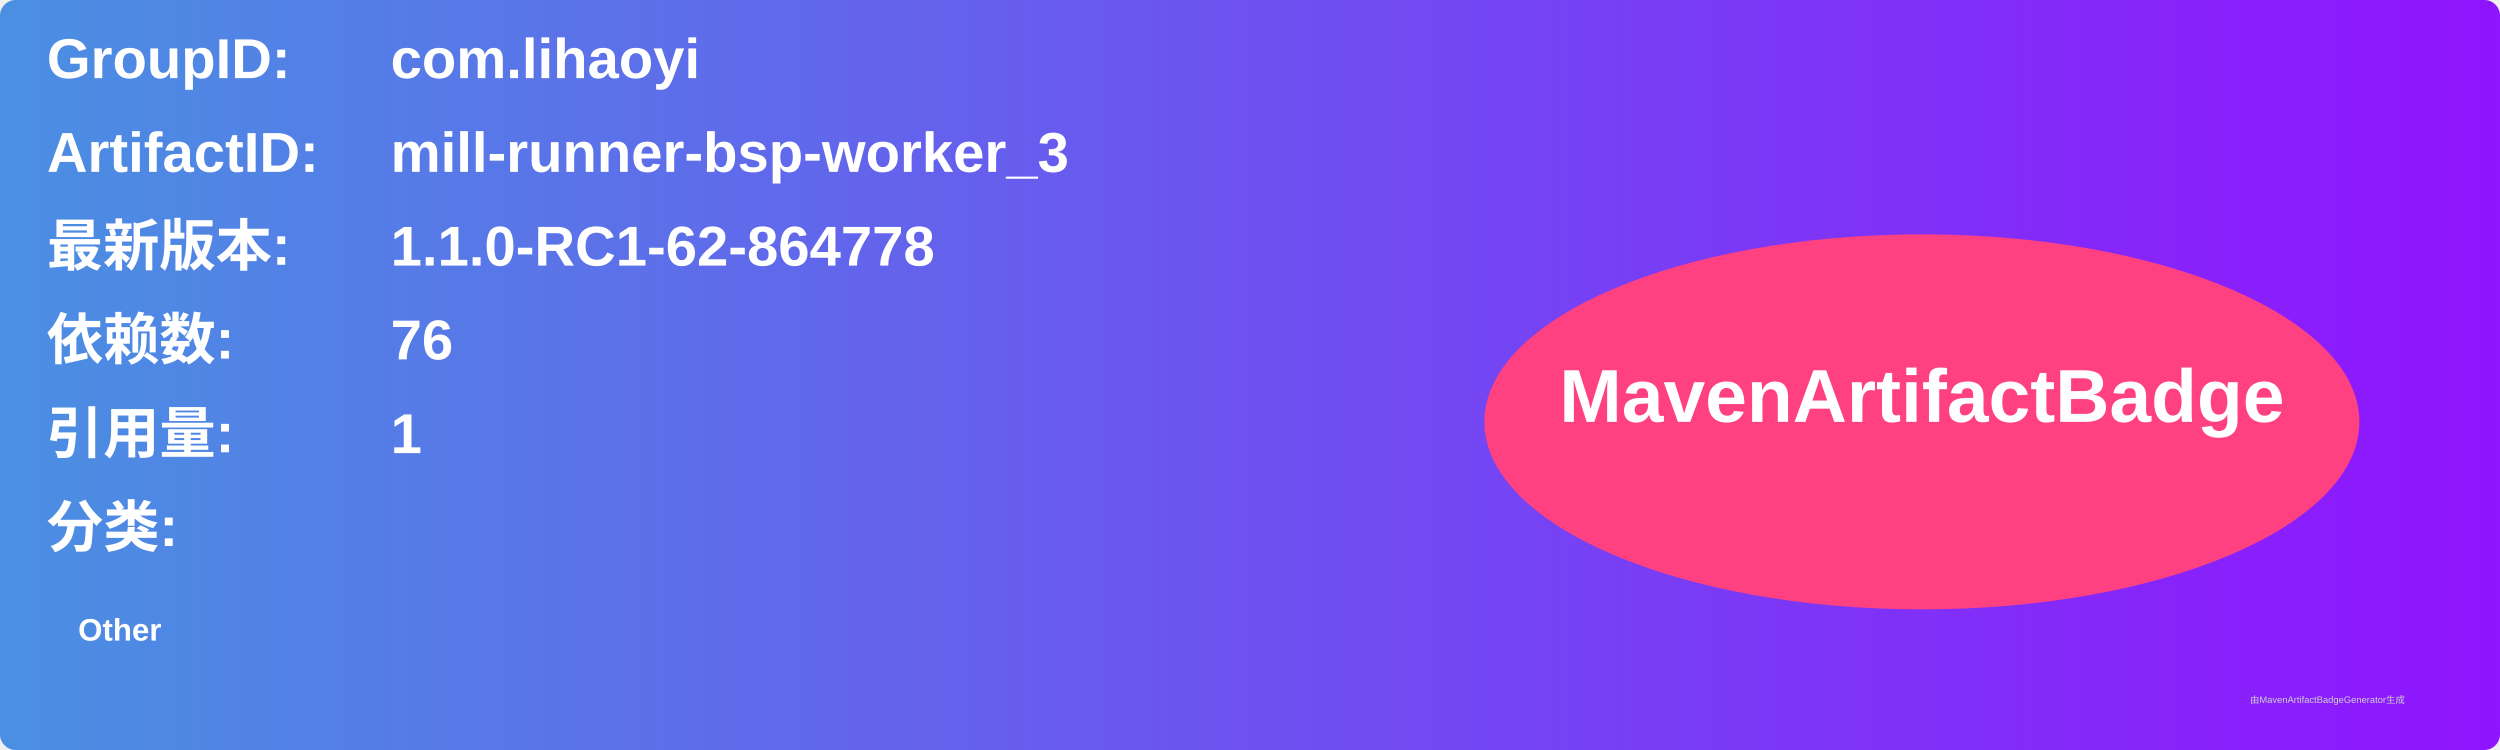
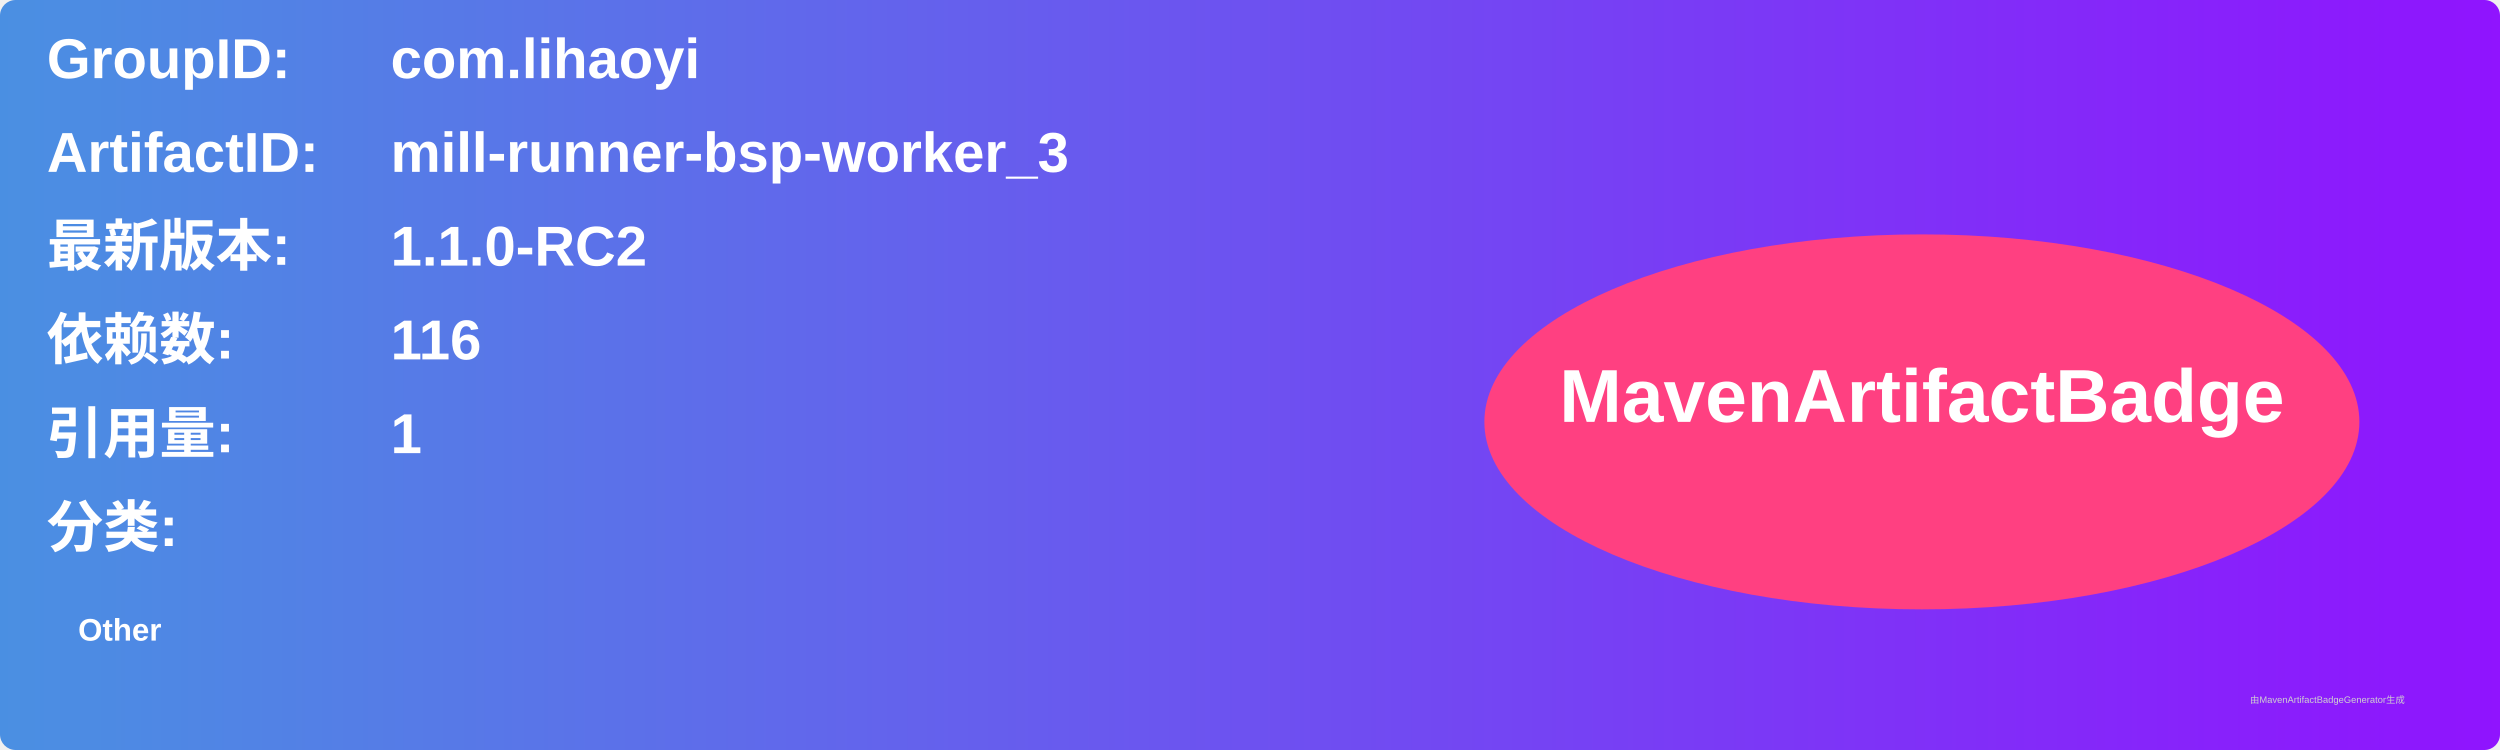
<svg xmlns="http://www.w3.org/2000/svg" width="800" height="240" viewBox="0 0 800 240">
  <linearGradient id="grad" x1="0%" y1="0%" x2="100%" y2="0%">
    <stop offset="0%" stop-color="#4a90e2" />
    <stop offset="100%" stop-color="#9013fe" />
  </linearGradient>
  <rect width="100%" height="100%" rx="5" ry="5" fill="url(#grad)" />
  <g transform="translate(15, 15)">
    <text x="0" y="10" font-family="Arial" font-size="18" fill="white" font-weight="bold" width="260">GroupID:</text>
    <text x="110" y="10" font-family="Arial" font-size="18" fill="white" font-weight="bold" width="460">com.lihaoyi</text>
    <text x="0" y="40" font-family="Arial" font-size="18" fill="white" font-weight="bold" width="260">ArtifactID:</text>
    <text x="110" y="40" font-family="Arial" font-size="18" fill="white" font-weight="bold" width="460">mill-runner-bsp-worker_3</text>
    <text x="0" y="70" font-family="Arial" font-size="18" fill="white" font-weight="bold">最新版本:</text>
    <text x="110" y="70" font-family="Arial" font-size="18" fill="white" font-weight="bold">
-       <tspan font-weight="bold">1.1.0-RC1-62-864778</tspan>
+       <tspan font-weight="bold">1.1.0-RC2</tspan>
    </text>
    <text x="0" y="100" font-family="Arial" font-size="18" fill="white" font-weight="bold">依赖数: </text>
    <text x="110" y="100" font-family="Arial" font-size="18" fill="white">
-       <tspan font-weight="bold">76</tspan>
+       <tspan font-weight="bold">116</tspan>
    </text>
    <text x="0" y="130" font-family="Arial" font-size="18" fill="white" font-weight="bold">引用量: </text>
    <text x="110" y="130" font-family="Arial" font-size="18" fill="white">
      <tspan font-weight="bold">1</tspan>
    </text>
    <text x="0" y="160" font-family="Arial" font-size="18" fill="white" font-weight="bold">分类:</text>
    <text x="10" y="190" font-family="Arial" font-size="10" fill="white">
      <tspan font-weight="bold">Other</tspan>
    </text>
    <ellipse cx="600" cy="120" rx="140" ry="60" fill="#ff4081" />
    <text x="600" y="120" text-anchor="middle" font-family="Arial" font-size="24" fill="white" font-weight="bold">MavenArtifactBadge</text>
  </g>
  <text x="720" y="225" font-family="Arial" font-size="3" fill="#d0d0d0">由MavenArtifactBadgeGenerator生成</text>
</svg>
